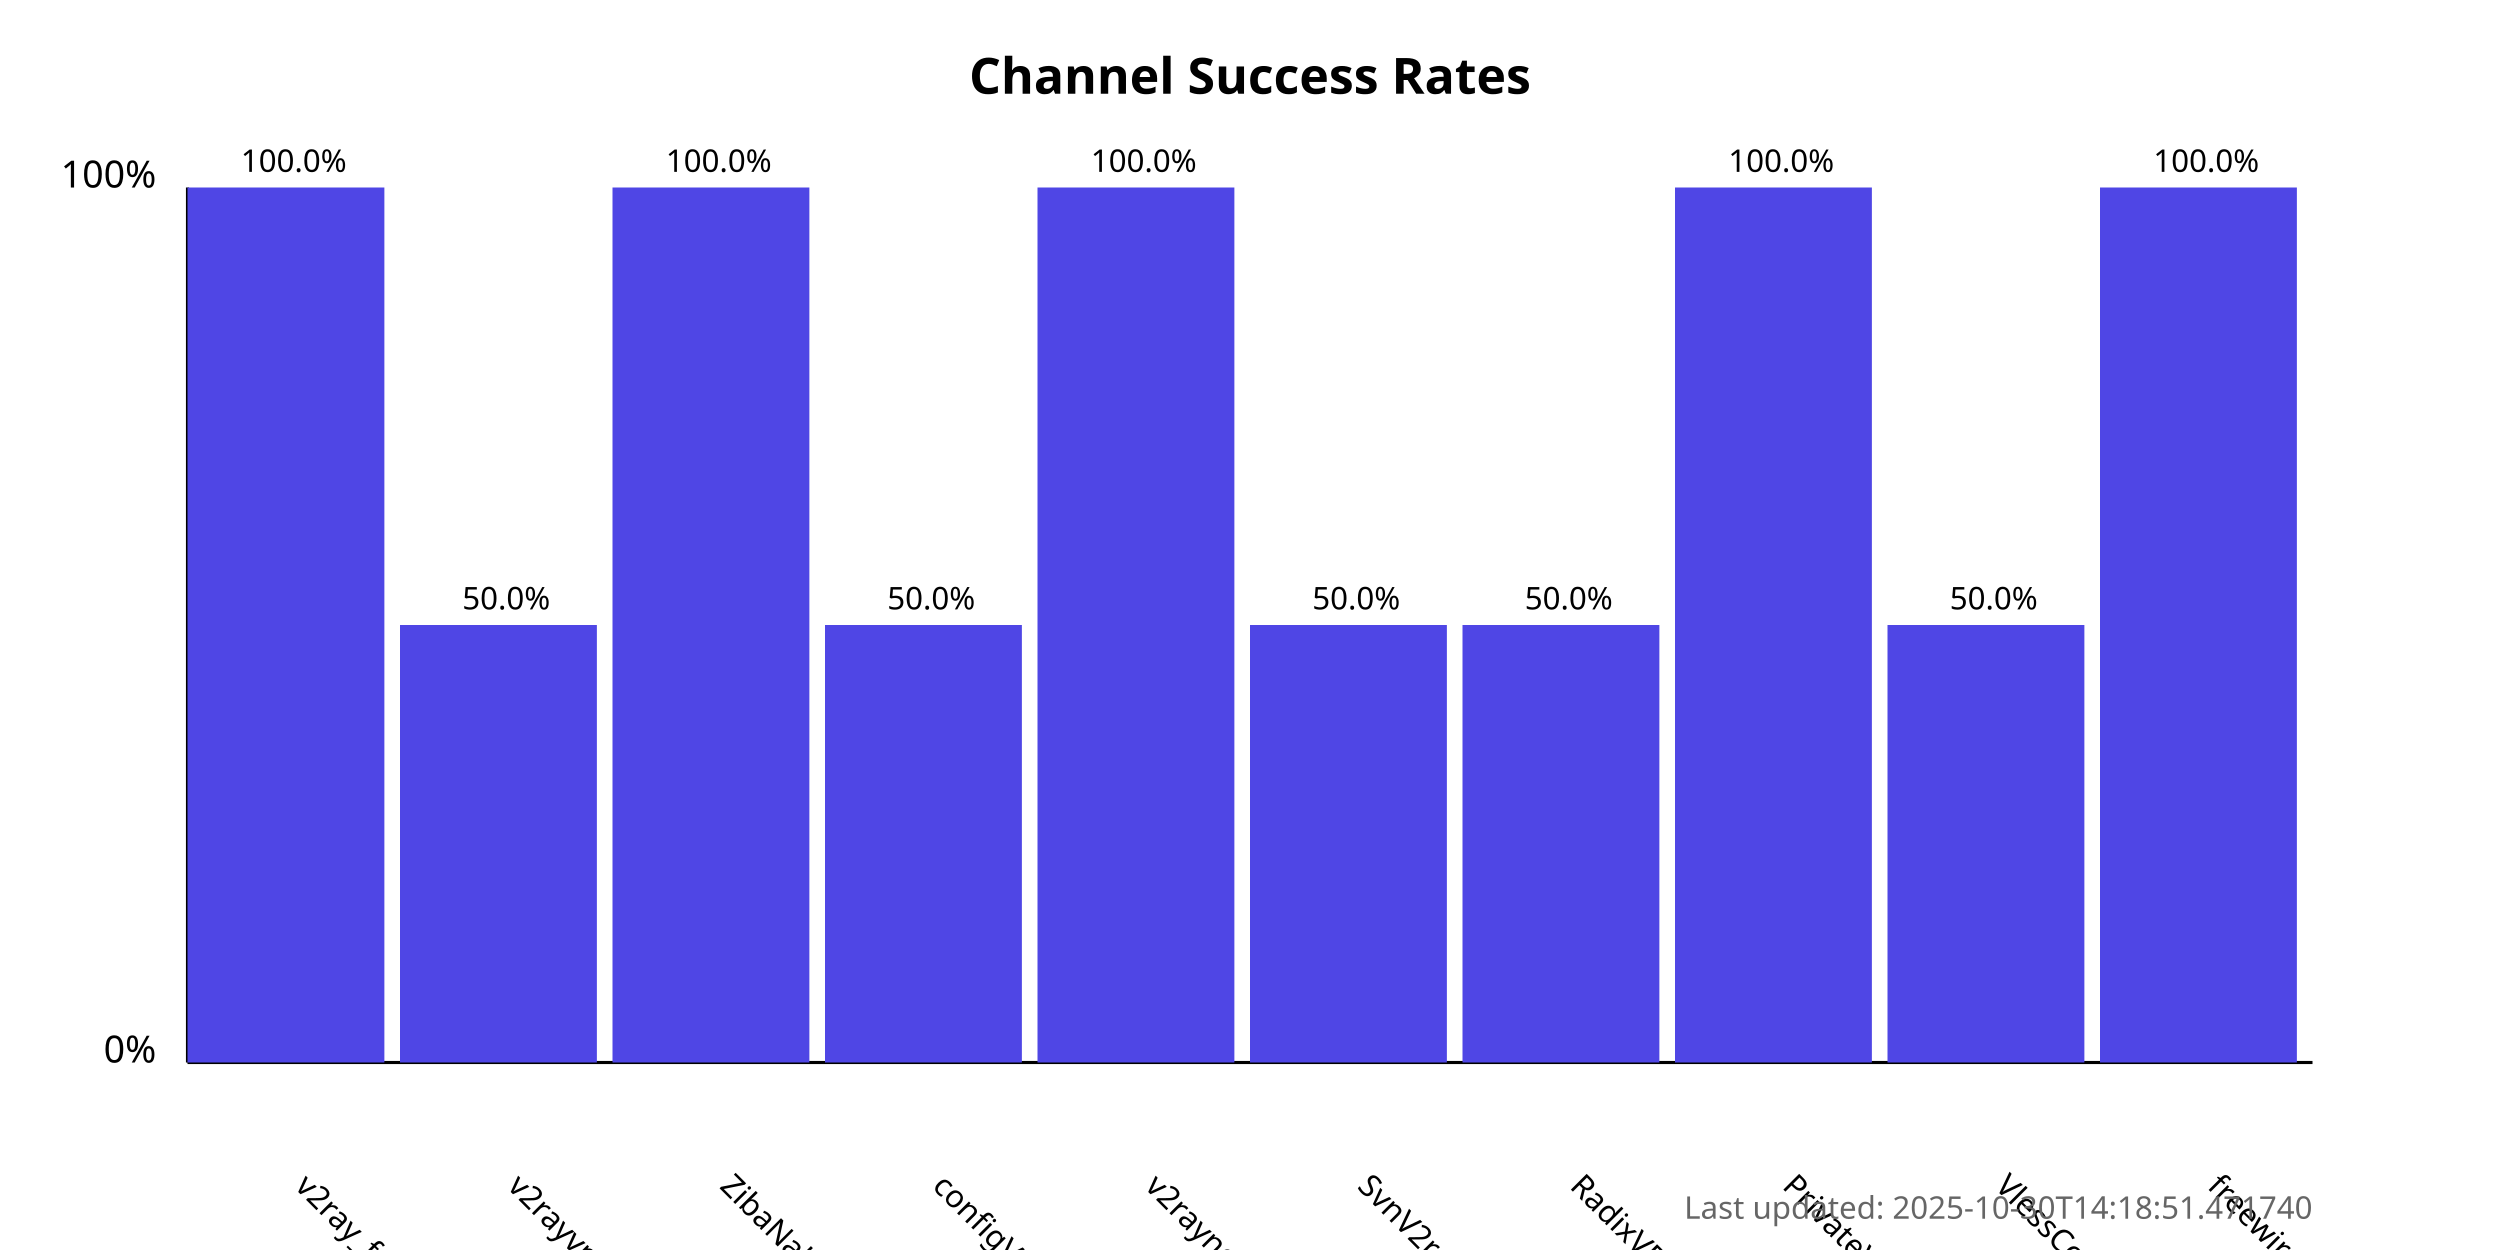
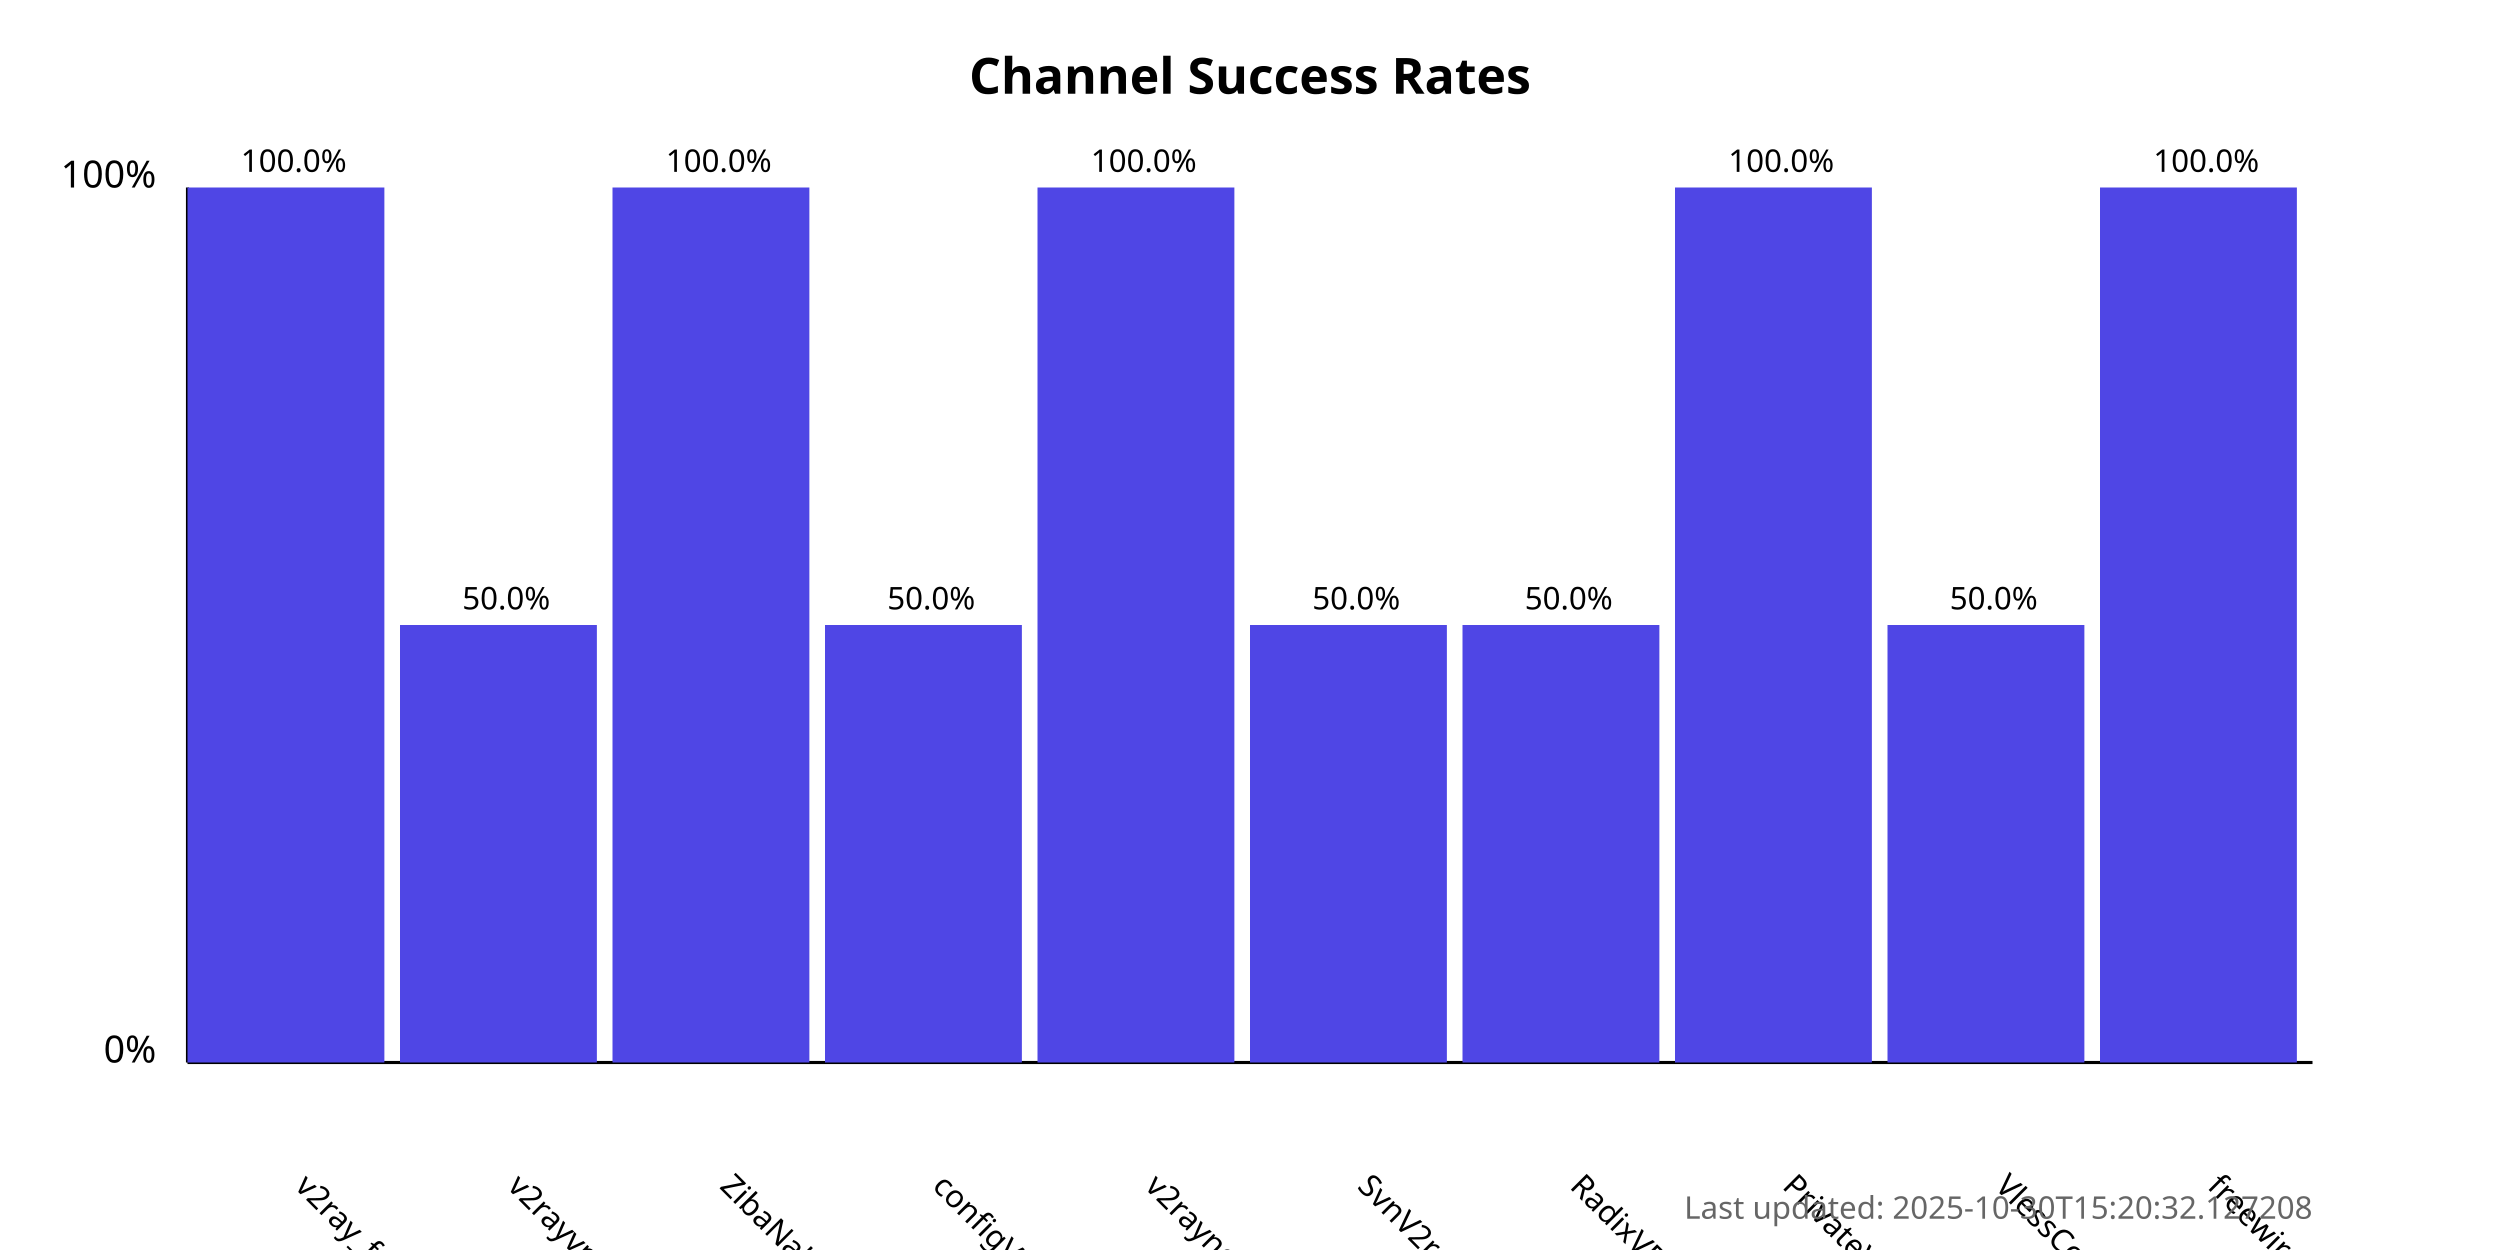
<svg xmlns="http://www.w3.org/2000/svg" width="800" height="400">
  <style>
            .chart-title { font: bold 16px sans-serif; }
            .axis-label { font: 12px sans-serif; }
            .tick-label { font: 10px sans-serif; }
            .bar { fill: #4f46e5; }
            .bar:hover { fill: #6366f1; }
            .timestamp { font: 10px sans-serif; fill: #666; }
        </style>
  <text x="400.0" y="30" text-anchor="middle" class="chart-title">
            Channel Success Rates
        </text>
  <line x1="60" y1="340" x2="60" y2="60" stroke="black" stroke-width="1" />
  <line x1="60" y1="340" x2="740" y2="340" stroke="black" stroke-width="1" />
  <text x="50" y="340" text-anchor="end" class="axis-label">0%</text>
  <text x="50" y="60" text-anchor="end" class="axis-label">100%</text>
  <g>
    <rect x="60" y="60.0" width="63.0" height="280.0" class="bar" />
    <text x="94.0" y="380" transform="rotate(45, 94.0, 380)" text-anchor="start" class="tick-label">
                v2ray_free_conf
            </text>
    <text x="94.0" y="55.0" text-anchor="middle" class="tick-label">
                100.0%
            </text>
  </g>
  <g>
    <rect x="128.0" y="200.0" width="63.0" height="140.0" class="bar" />
    <text x="162.0" y="380" transform="rotate(45, 162.0, 380)" text-anchor="start" class="tick-label">
                v2rayvpno
            </text>
    <text x="162.0" y="195.0" text-anchor="middle" class="tick-label">
                50.0%
            </text>
  </g>
  <g>
    <rect x="196.0" y="60.0" width="63.0" height="280.0" class="bar" />
    <text x="230.0" y="380" transform="rotate(45, 230.0, 380)" text-anchor="start" class="tick-label">
                ZibaNabz
            </text>
    <text x="230.0" y="55.0" text-anchor="middle" class="tick-label">
                100.0%
            </text>
  </g>
  <g>
    <rect x="264.0" y="200.0" width="63.0" height="140.0" class="bar" />
    <text x="298.0" y="380" transform="rotate(45, 298.0, 380)" text-anchor="start" class="tick-label">
                configV2rayForFree
            </text>
    <text x="298.0" y="195.0" text-anchor="middle" class="tick-label">
                50.0%
            </text>
  </g>
  <g>
    <rect x="332.0" y="60.0" width="63.0" height="280.0" class="bar" />
    <text x="366.0" y="380" transform="rotate(45, 366.0, 380)" text-anchor="start" class="tick-label">
                v2rayngvpn
            </text>
    <text x="366.0" y="55.0" text-anchor="middle" class="tick-label">
                100.0%
            </text>
  </g>
  <g>
    <rect x="400.0" y="200.0" width="63.0" height="140.0" class="bar" />
    <text x="434.0" y="380" transform="rotate(45, 434.0, 380)" text-anchor="start" class="tick-label">
                SvnV2ray
            </text>
    <text x="434.0" y="195.0" text-anchor="middle" class="tick-label">
                50.0%
            </text>
  </g>
  <g>
    <rect x="468.0" y="200.0" width="63.0" height="140.0" class="bar" />
    <text x="502.0" y="380" transform="rotate(45, 502.0, 380)" text-anchor="start" class="tick-label">
                RadixVPN
            </text>
    <text x="502.0" y="195.0" text-anchor="middle" class="tick-label">
                50.0%
            </text>
  </g>
  <g>
    <rect x="536.0" y="60.0" width="63.0" height="280.0" class="bar" />
    <text x="570.0" y="380" transform="rotate(45, 570.0, 380)" text-anchor="start" class="tick-label">
                PrivateVPNs
            </text>
    <text x="570.0" y="55.0" text-anchor="middle" class="tick-label">
                100.0%
            </text>
  </g>
  <g>
    <rect x="604.0" y="200.0" width="63.0" height="140.0" class="bar" />
    <text x="638.0" y="380" transform="rotate(45, 638.0, 380)" text-anchor="start" class="tick-label">
                VlessConfig
            </text>
    <text x="638.0" y="195.0" text-anchor="middle" class="tick-label">
                50.0%
            </text>
  </g>
  <g>
    <rect x="672.0" y="60.0" width="63.0" height="280.0" class="bar" />
    <text x="706.0" y="380" transform="rotate(45, 706.0, 380)" text-anchor="start" class="tick-label">
                freewireguard
            </text>
    <text x="706.0" y="55.0" text-anchor="middle" class="tick-label">
                100.0%
            </text>
  </g>
  <text x="740" y="390" text-anchor="end" class="timestamp">
-             Last updated: 2025-10-30T14:18:51.471740
+             Last updated: 2025-10-30T15:20:32.127208
        </text>
</svg>
